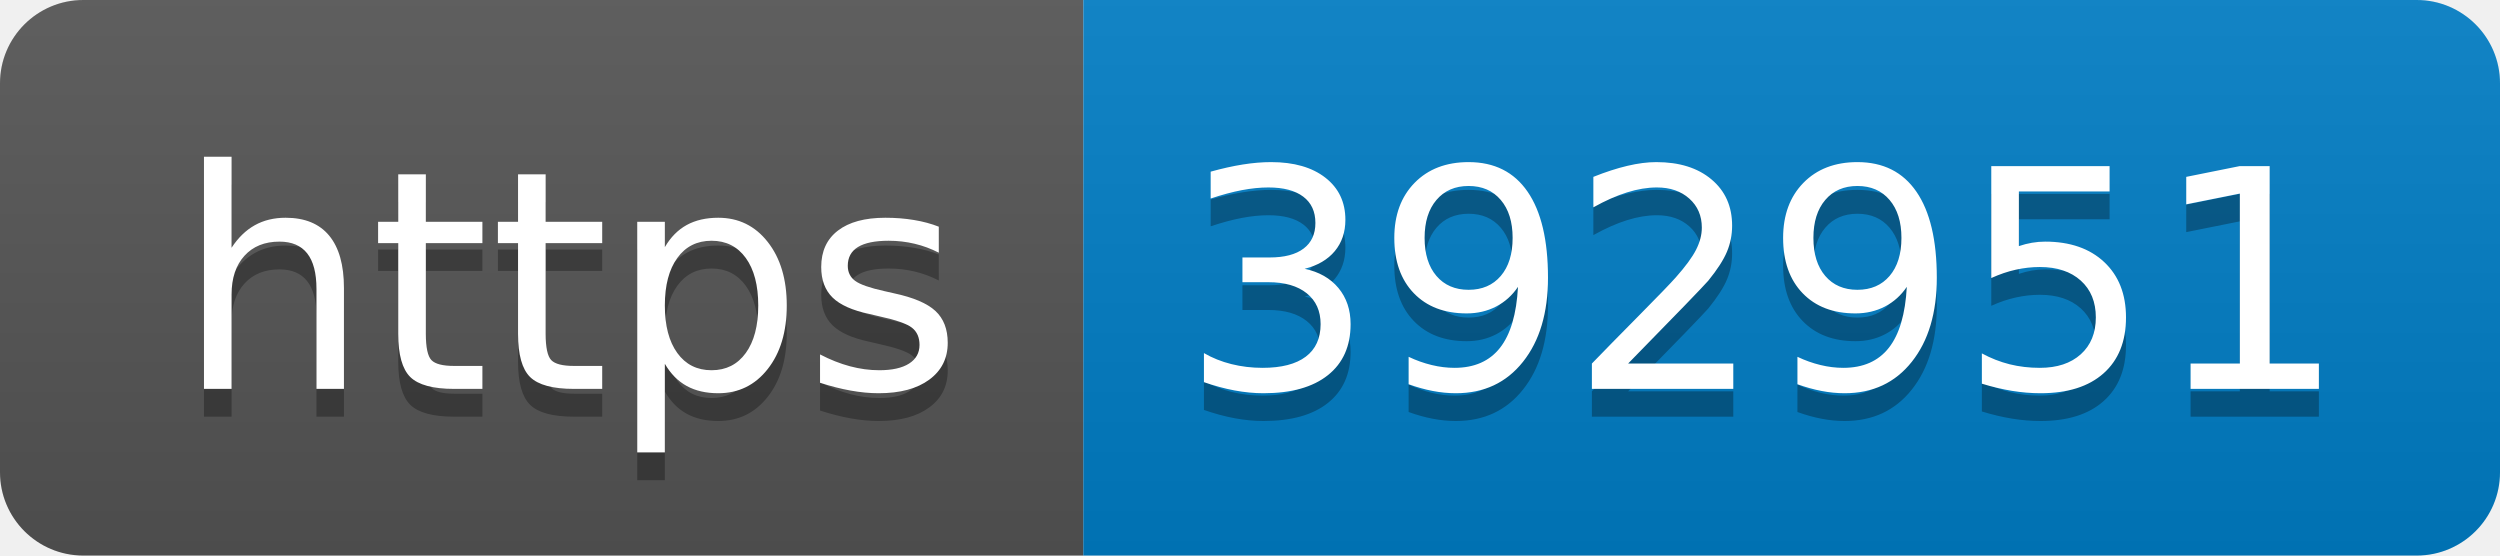
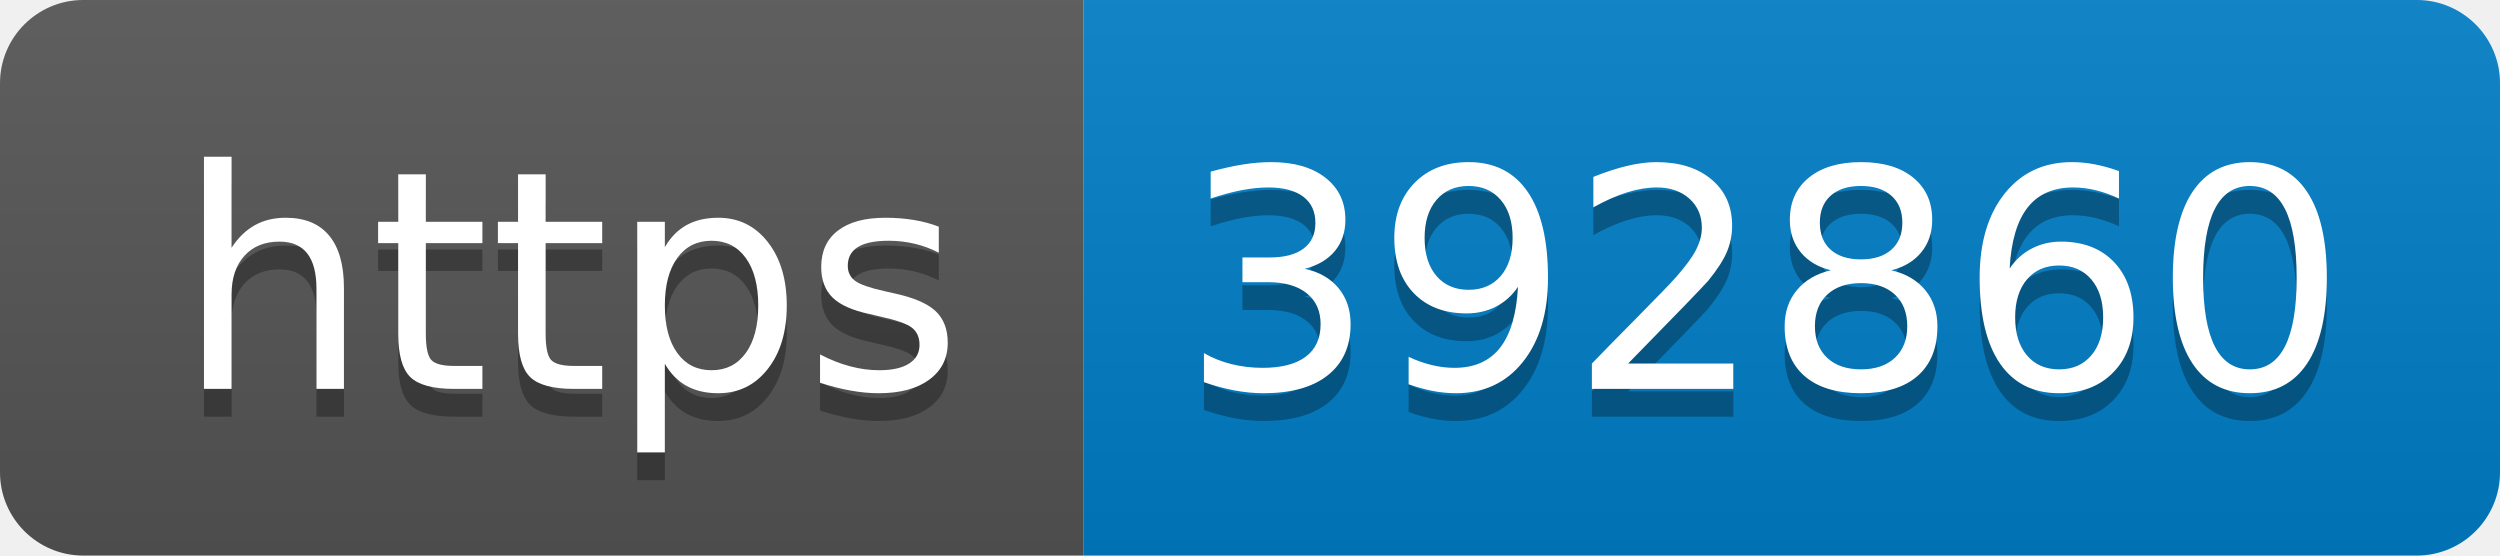
- <svg xmlns="http://www.w3.org/2000/svg" width="90" height="20" role="img" aria-label="https: 392951">
+ <svg xmlns="http://www.w3.org/2000/svg" width="90" height="20" role="img" aria-label="https: 392860">
  <linearGradient id="s" x2="0" y2="100%">
    <stop offset="0" stop-color="#bbb" stop-opacity=".1" />
    <stop offset="1" stop-opacity=".1" />
  </linearGradient>
  <clipPath id="r">
    <rect width="90" height="20" rx="3" fill="#fff" />
  </clipPath>
  <g clip-path="url(#r)">
    <rect width="39" height="20" fill="#555" />
    <rect x="39" width="51" height="20" fill="#007ec6" />
    <rect width="90" height="20" fill="url(#s)" />
  </g>
  <g fill="#fff" text-anchor="middle" font-family="Verdana,Geneva,DejaVu Sans,sans-serif" text-rendering="geometricPrecision" font-size="110">
    <text aria-hidden="true" x="205" y="150" fill="#010101" fill-opacity=".3" transform="scale(.1)" textLength="290">https</text>
    <text x="205" y="140" transform="scale(.1)" fill="#fff" textLength="290">https</text>
-     <text aria-hidden="true" x="635" y="150" fill="#010101" fill-opacity=".3" transform="scale(.1)" textLength="410">392951</text>
-     <text x="635" y="140" transform="scale(.1)" fill="#fff" textLength="410">392951</text>
+     <text aria-hidden="true" x="635" y="150" fill="#010101" fill-opacity=".3" transform="scale(.1)" textLength="410">392860</text>
+     <text x="635" y="140" transform="scale(.1)" fill="#fff" textLength="410">392860</text>
  </g>
</svg>
